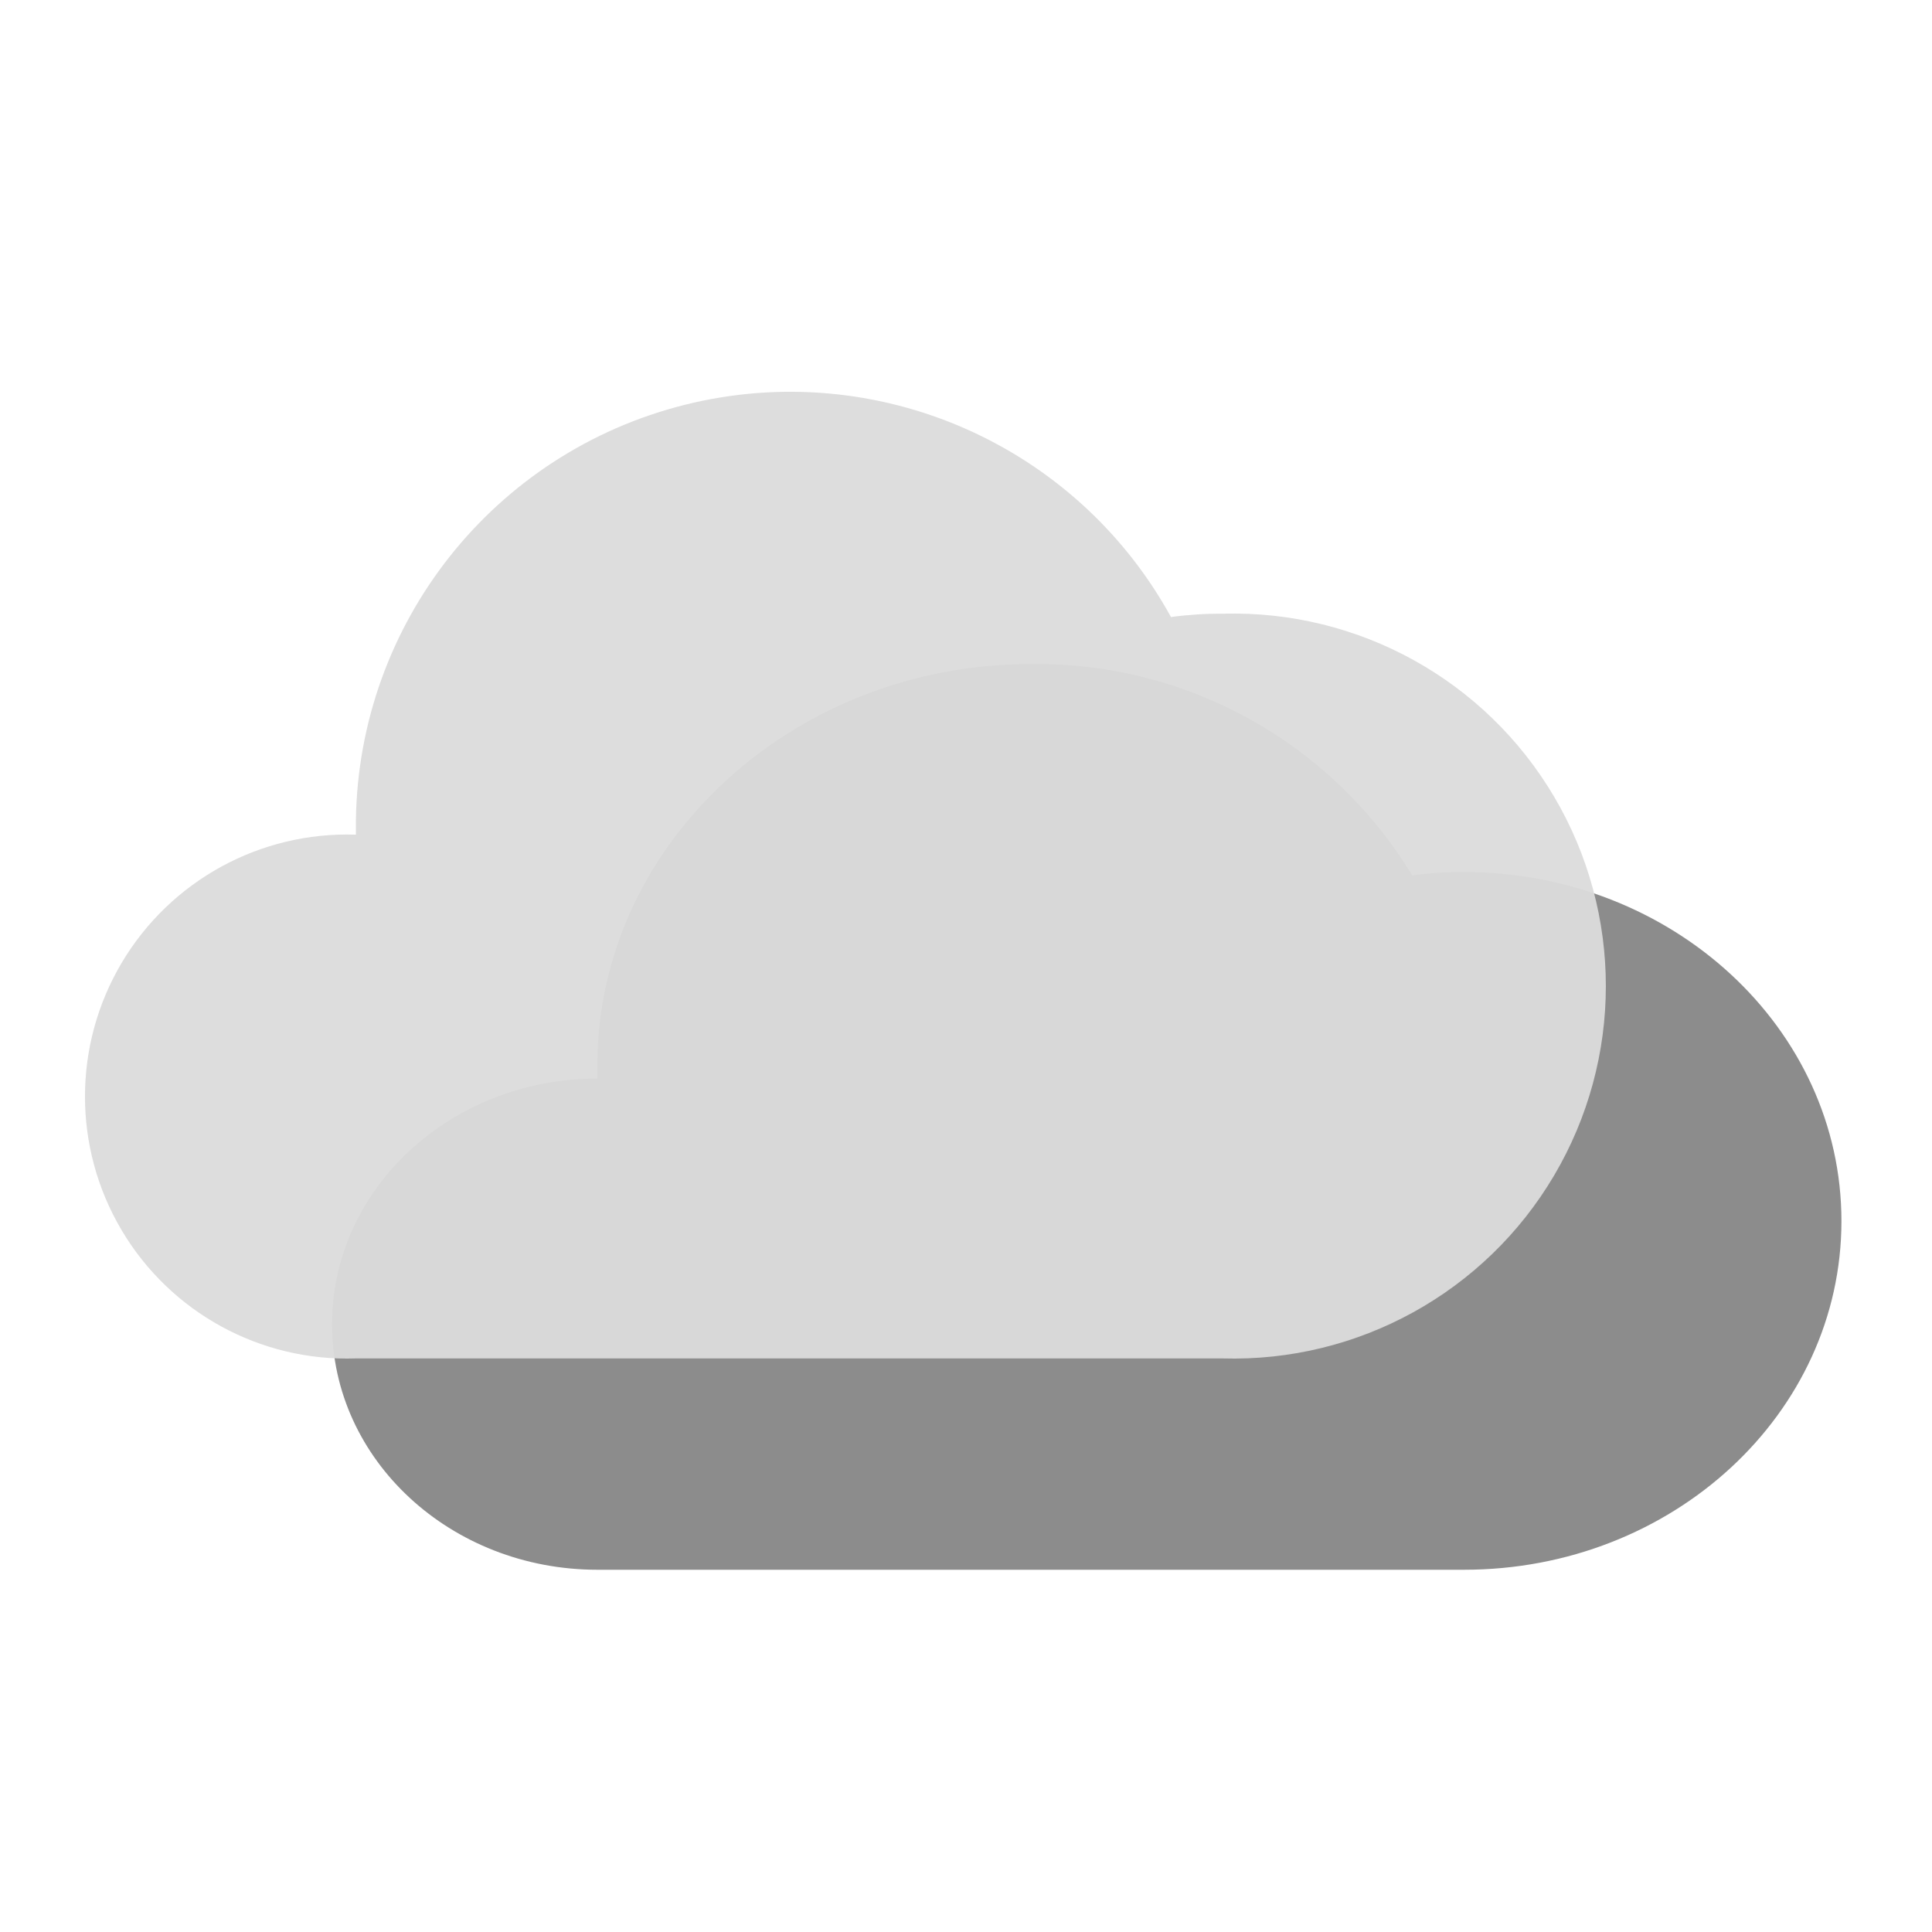
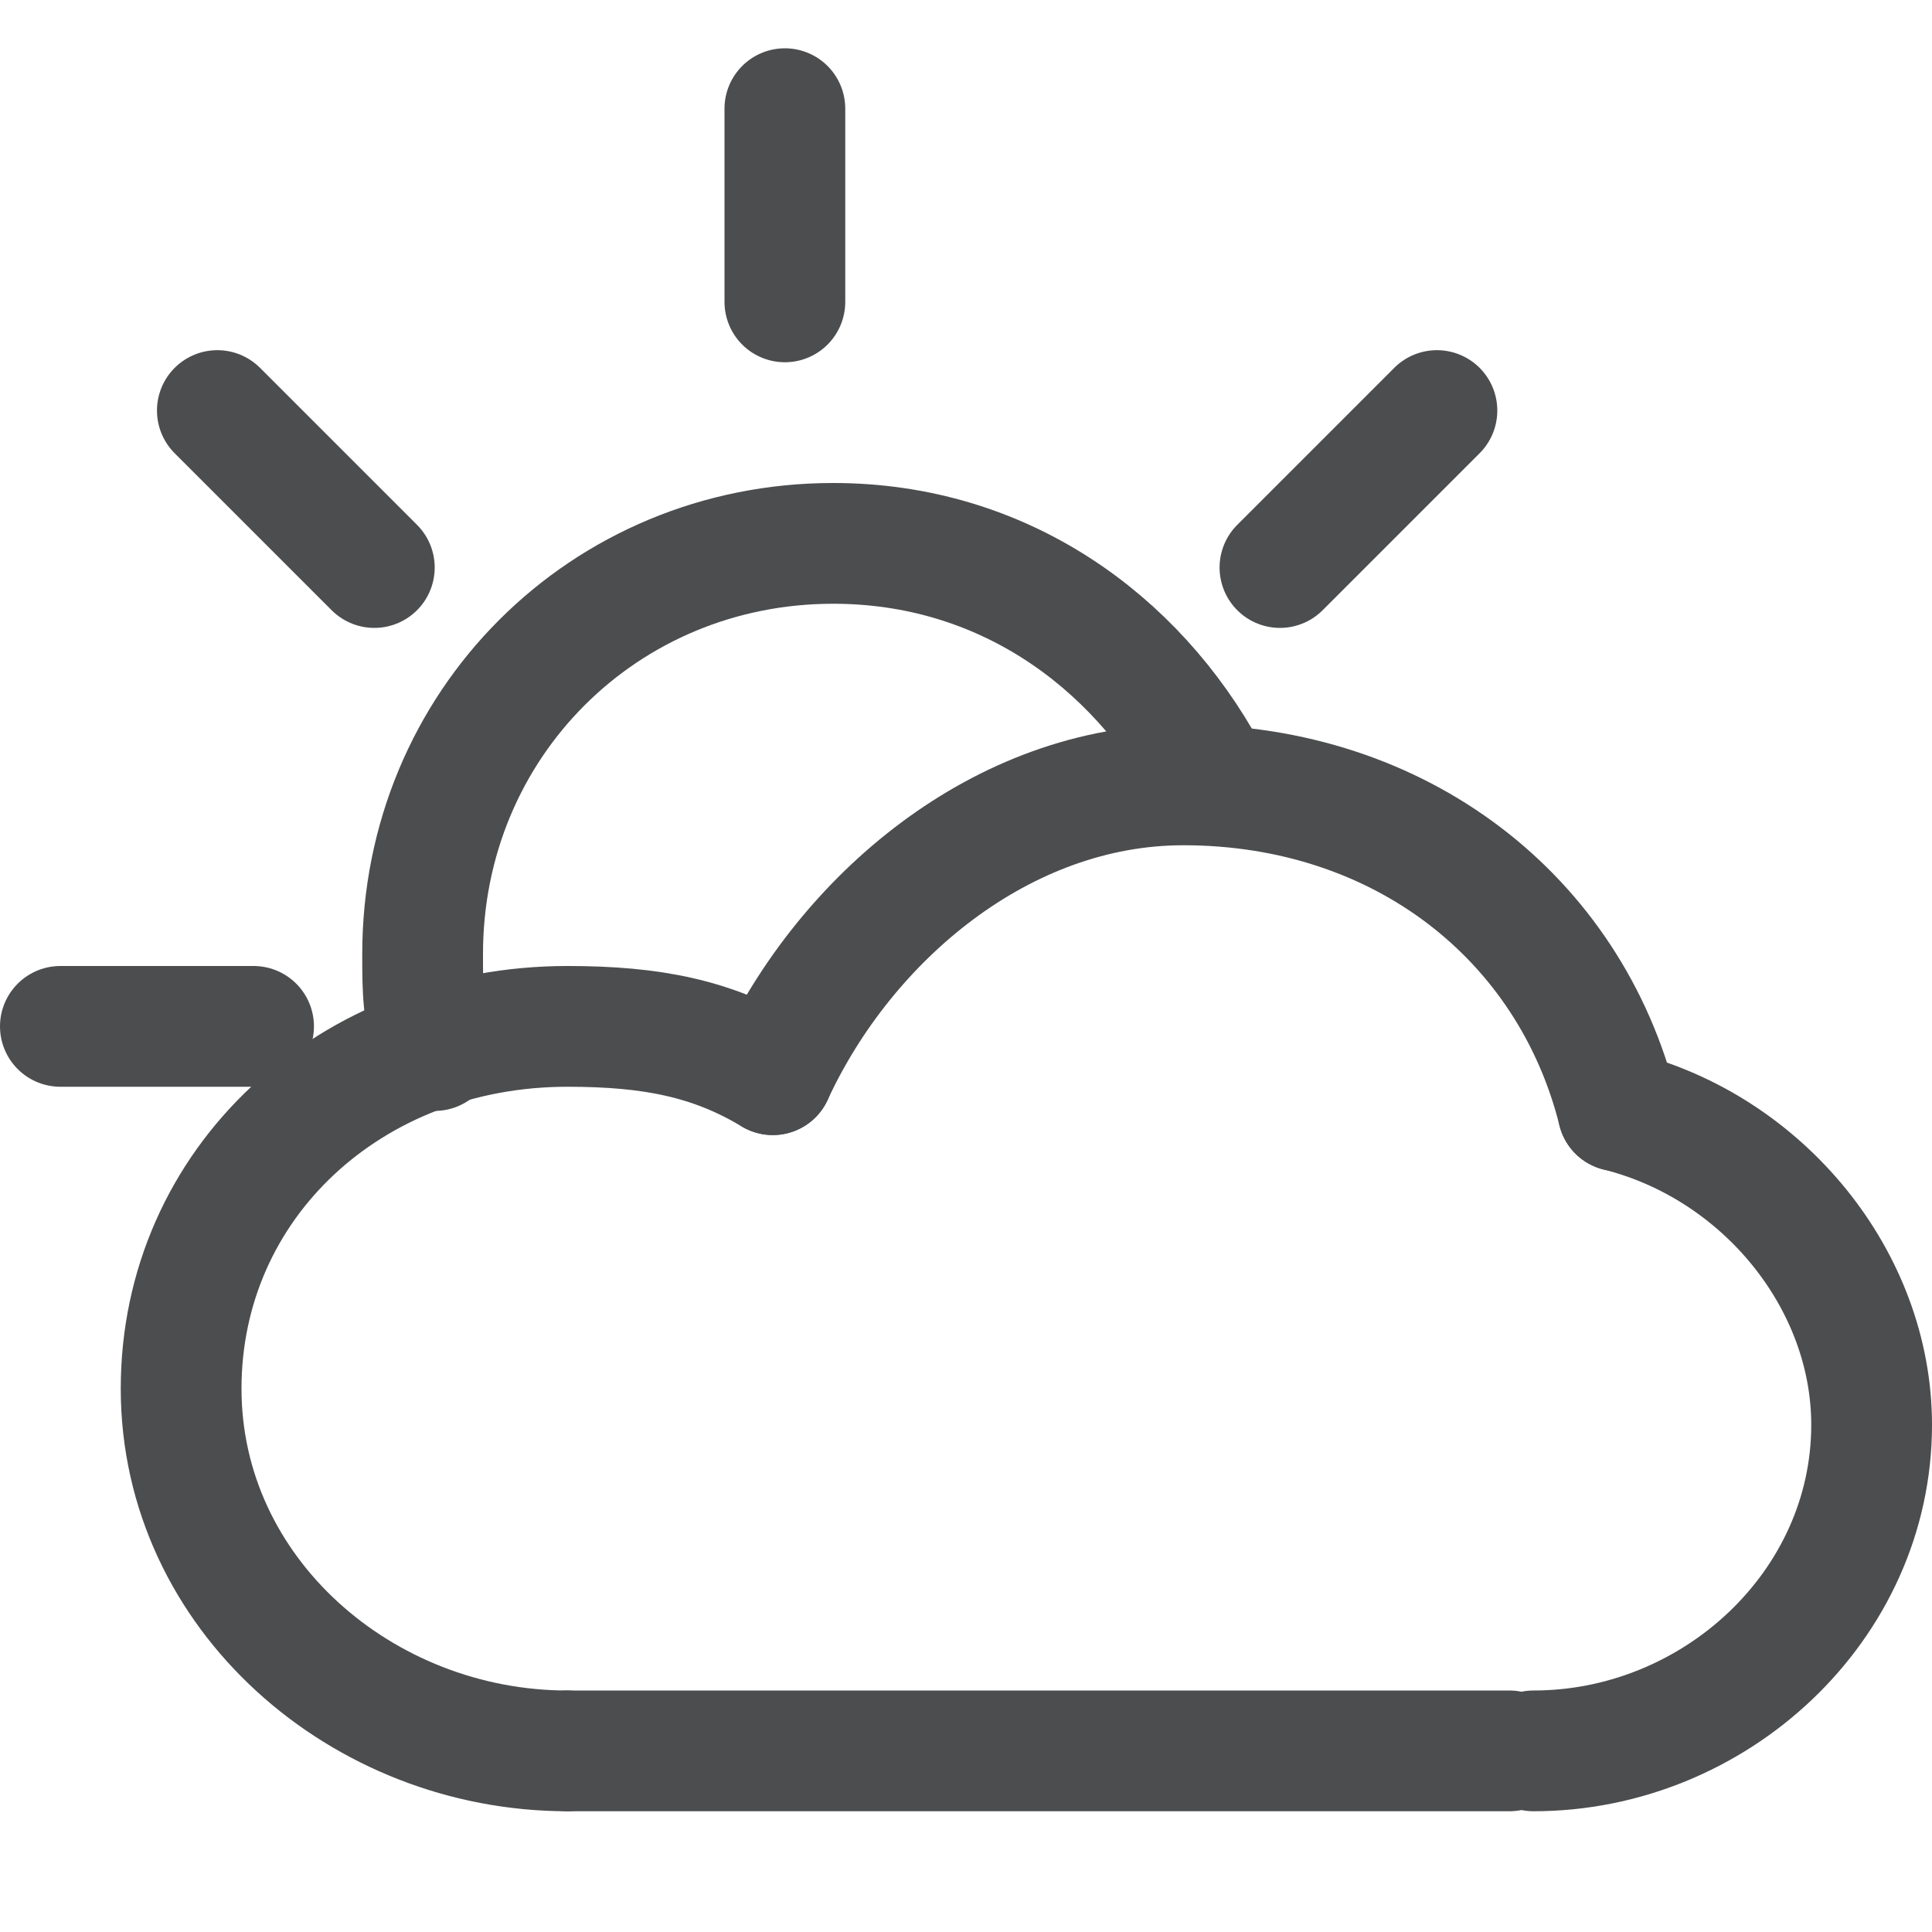
- <svg xmlns="http://www.w3.org/2000/svg" width="64px" height="64px" viewBox="0 0 64 64" version="1.1">
-   <g id="104-阴-Overcast" stroke="none" stroke-width="1" fill="none" fill-rule="evenodd">
-     <g transform="translate(2, 12)" fill-rule="nonzero">
-       <g id="锁屏title_深" transform="translate(9, 10)" fill="#8C8C8C">
-         <g id="锁屏title">
-           <g id="编组-2">
-             <g id="天气图标">
-               <g id="天气_样式1">
-                 <g id="天气">
-                   <path d="M8.79,30 C3.93,30 0,26.36 0,21.87 C0,17.38 3.93,13.73 8.79,13.73 L8.79,13.73 C8.79,13.58 8.79,13.43 8.79,13.28 C8.79,6 15.22,0 23.14,0 C28.297,-0.073 33.106,2.59 35.78,7 C36.35,6.923 36.925,6.886 37.5,6.89 C44.4,6.89 50,12.07 50,18.45 C50,24.83 44.4,30 37.5,30 L8.79,30 Z" id="路径" />
-                 </g>
-               </g>
-             </g>
-           </g>
-         </g>
-       </g>
-       <g id="锁屏title_深-2" opacity="0.95" fill="#DBDBDB">
-         <g id="锁屏title-2">
-           <g id="编组-2-2">
-             <g id="天气图标-2">
-               <g id="天气_样式1-2">
-                 <g id="天气-2">
-                   <path d="M9.79,33 C6.62,33.108 3.645,31.478 2.028,28.75 C0.411,26.021 0.411,22.629 2.028,19.9 C3.645,17.172 6.62,15.542 9.79,15.65 L9.79,15.65 C9.79,15.49 9.79,15.33 9.79,15.17 C9.881,8.638 14.36,2.987 20.698,1.407 C27.037,-0.173 33.644,2.715 36.79,8.44 C37.36,8.363 37.935,8.326 38.51,8.33 C43.001,8.204 47.205,10.528 49.486,14.398 C51.768,18.268 51.766,23.072 49.481,26.941 C47.197,30.809 42.991,33.13 38.5,33 L9.79,33 Z" id="路径-2" />
-                 </g>
-               </g>
-             </g>
-           </g>
-         </g>
-       </g>
-     </g>
+ <svg xmlns="http://www.w3.org/2000/svg" version="1.1" id="图层_2" opacity="0.8" x="0px" y="0px" viewBox="0 0 16 16" style="enable-background:new 0 0 16 16;" xml:space="preserve">
+   <style type="text/css">
+ 	.st0{fill:none;stroke:#1F2022;stroke-linecap:round;stroke-miterlimit:10;}
+ </style>
+   <g>
+     <path class="st0" d="M3.6,8.7C3.5,8.4,3.5,8.2,3.5,7.9C3.5,6,5,4.5,6.9,4.5c1.4,0,2.5,0.8,3.1,1.9" />
+     <line class="st0" x1="1.8" y1="3.4" x2="3.1" y2="4.7" />
+     <line class="st0" x1="11.9" y1="3.4" x2="10.6" y2="4.7" />
+     <line class="st0" x1="6.5" y1="0.9" x2="6.5" y2="2.5" />
+     <line class="st0" x1="2.1" y1="8.5" x2="0.5" y2="8.5" />
+   </g>
+   <g id="云_3_">
+     <path class="st0" d="M4.7,14.5c-1.7,0-3.2-1.3-3.2-3s1.4-3,3.2-3c0.7,0,1.2,0.1,1.7,0.4" />
+     <path class="st0" d="M13.4,9.2c1.2,0.3,2.1,1.4,2.1,2.6c0,1.5-1.3,2.7-2.8,2.7" />
+     <path class="st0" d="M6.4,8.9C7,7.6,8.3,6.5,9.8,6.5c1.8,0,3.2,1.1,3.6,2.7" />
+     <line class="st0" x1="4.7" y1="14.5" x2="12.5" y2="14.5" />
  </g>
</svg>
